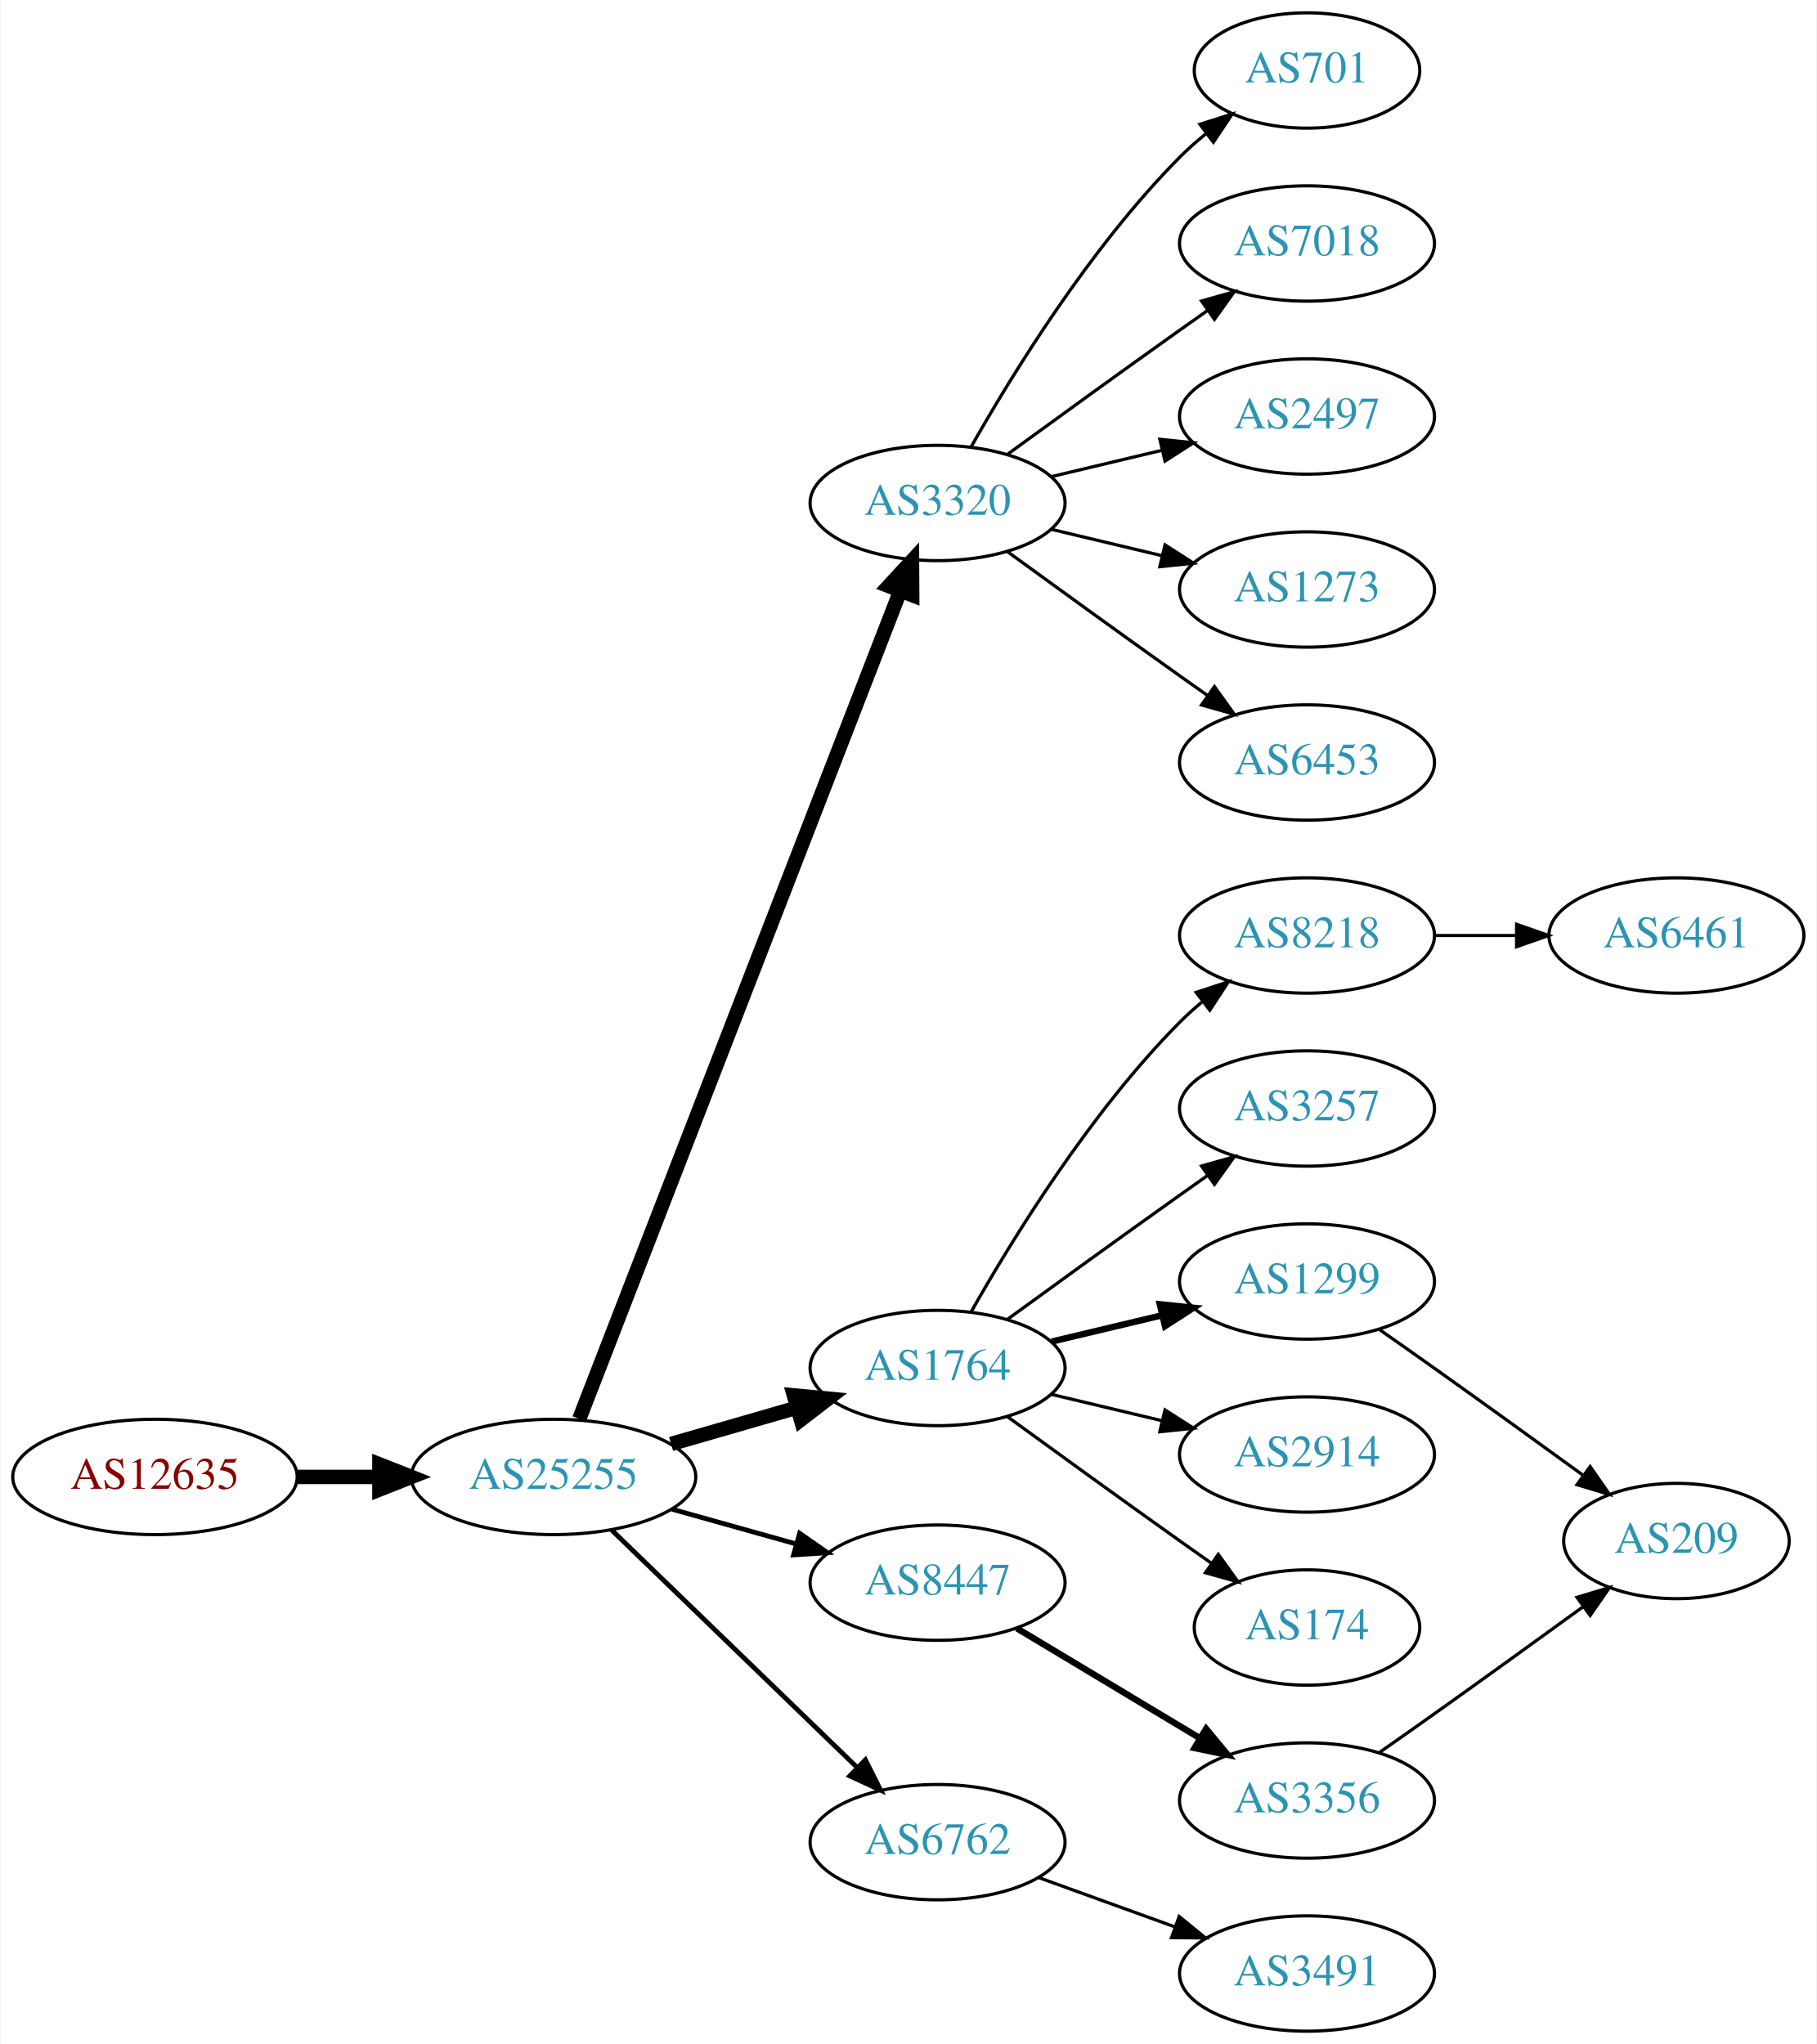
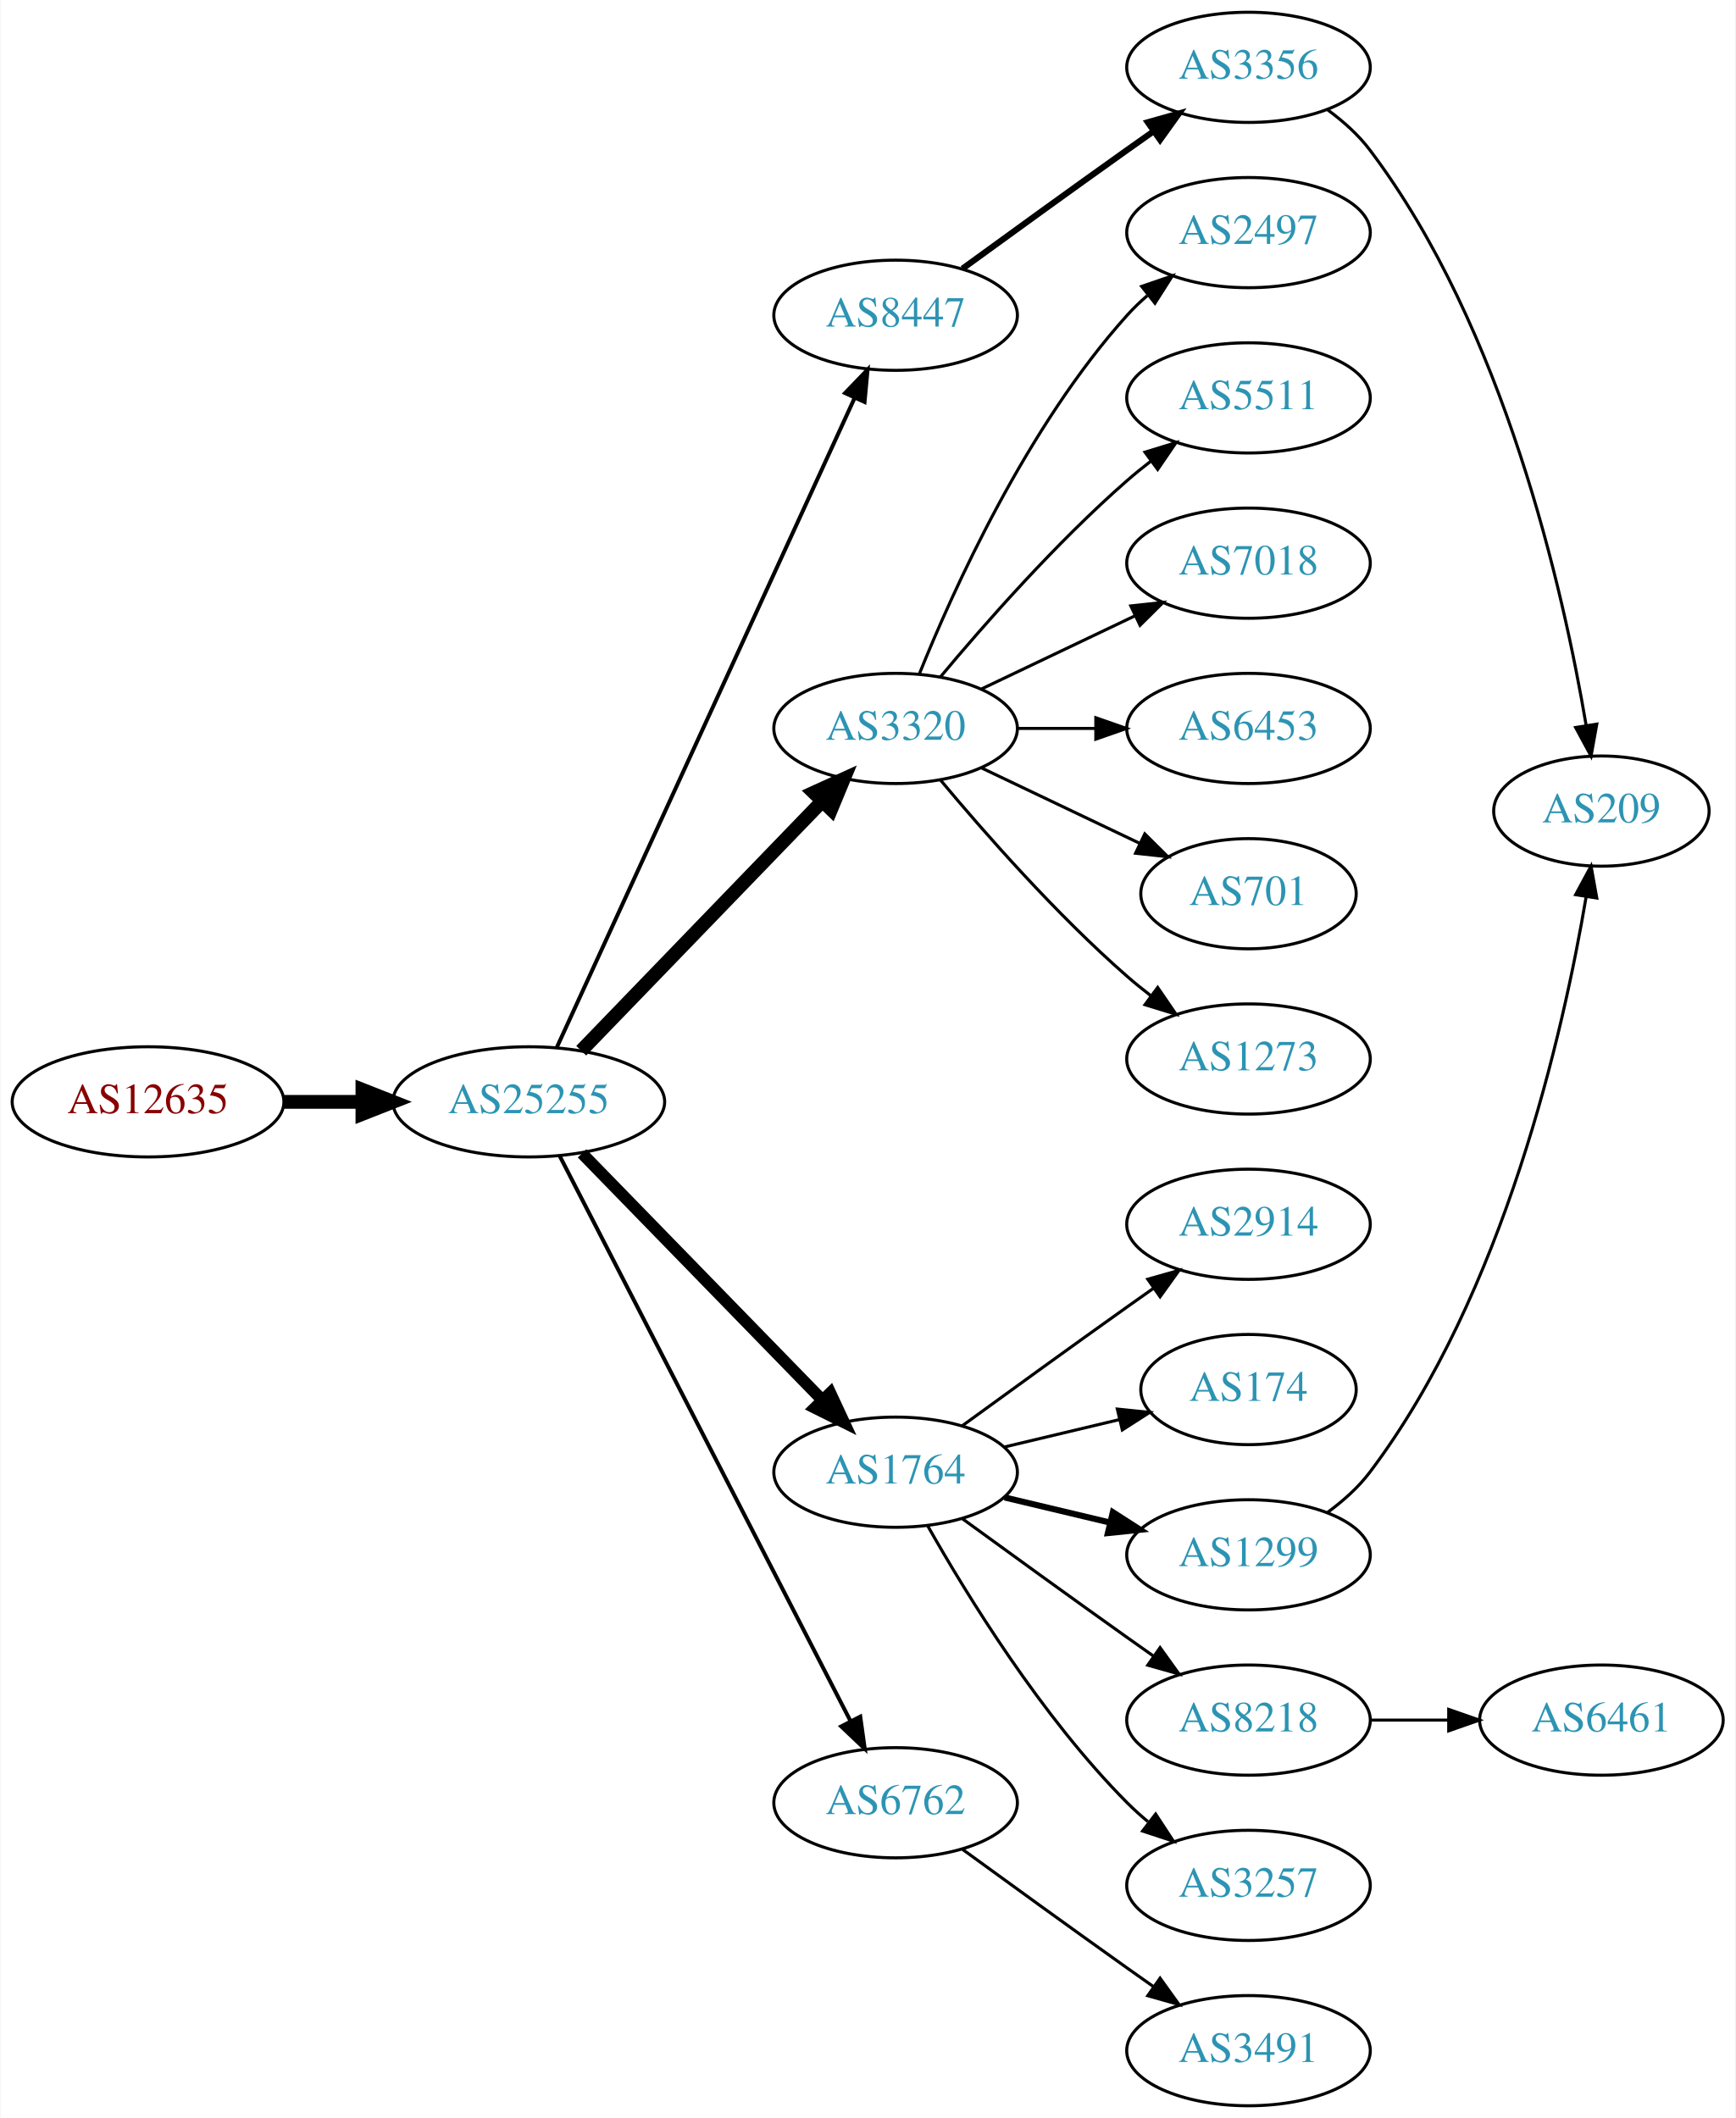
- <svg xmlns="http://www.w3.org/2000/svg" xmlns:xlink="http://www.w3.org/1999/xlink" width="567pt" height="638pt" viewBox="0.00 0.00 566.66 638.00">
-   <g id="graph0" class="graph" transform="scale(1 1) rotate(0) translate(4 634)">
-     <polygon fill="white" stroke="none" points="-4,4 -4,-634 562.663,-634 562.663,4 -4,4" />
+ <svg xmlns="http://www.w3.org/2000/svg" xmlns:xlink="http://www.w3.org/1999/xlink" width="567pt" height="692pt" viewBox="0.00 0.00 566.66 692.00">
+   <g id="graph0" class="graph" transform="scale(1 1) rotate(0) translate(4 688)">
+     <polygon fill="white" stroke="none" points="-4,4 -4,-688 562.663,-688 562.663,4 -4,4" />
    <g id="node1" class="node">
      <g id="a_node1">
        <a xlink:href="/asn/12635" xlink:title="AS12635 ~ Vienna [AT]">
-           <ellipse fill="#ffffff" stroke="black" cx="44.196" cy="-173" rx="44.393" ry="18" />
-           <text text-anchor="middle" x="44.196" y="-169.3" font-family="Times,serif" font-size="14.00" fill="#880000">AS12635</text>
+           <ellipse fill="#ffffff" stroke="black" cx="44.196" cy="-328" rx="44.393" ry="18" />
+           <text text-anchor="middle" x="44.196" y="-324.3" font-family="Times,serif" font-size="14.00" fill="#880000">AS12635</text>
        </a>
      </g>
    </g>
    <g id="node2" class="node">
      <g id="a_node2">
        <a xlink:href="/asn/25255" xlink:title="AS25255 ~ ==&gt; TELE2 AUSTRIA &lt;== [AT]">
-           <ellipse fill="#ffffff" stroke="black" cx="168.588" cy="-173" rx="44.393" ry="18" />
-           <text text-anchor="middle" x="168.588" y="-169.3" font-family="Times,serif" font-size="14.00" fill="#2c94b3">AS25255</text>
+           <ellipse fill="#ffffff" stroke="black" cx="168.588" cy="-328" rx="44.393" ry="18" />
+           <text text-anchor="middle" x="168.588" y="-324.3" font-family="Times,serif" font-size="14.00" fill="#2c94b3">AS25255</text>
        </a>
      </g>
    </g>
    <g id="edge1" class="edge">
-       <path fill="none" stroke="black" stroke-width="4.5" d="M88.692,-173C96.898,-173 105.569,-173 114.041,-173" />
-       <polygon fill="black" stroke="black" stroke-width="4.5" points="114.233,-176.938 124.233,-173 114.233,-169.063 114.233,-176.938" />
+       <path fill="none" stroke="black" stroke-width="4.5" d="M88.692,-328C96.898,-328 105.569,-328 114.041,-328" />
+       <polygon fill="black" stroke="black" stroke-width="4.5" points="114.233,-331.938 124.233,-328 114.233,-324.063 114.233,-331.938" />
    </g>
    <g id="node3" class="node">
      <g id="a_node3">
-         <a xlink:href="/asn/3320" xlink:title="AS3320 ~ DTAG [DE]">
-           <ellipse fill="#ffffff" stroke="black" cx="288.431" cy="-477" rx="39.794" ry="18" />
-           <text text-anchor="middle" x="288.431" y="-473.3" font-family="Times,serif" font-size="14.00" fill="#2c94b3">AS3320</text>
+         <a xlink:href="/asn/8447" xlink:title="AS8447 ~ A1 Telekom Austria AG [AT]">
+           <ellipse fill="#ffffff" stroke="black" cx="288.431" cy="-585" rx="39.794" ry="18" />
+           <text text-anchor="middle" x="288.431" y="-581.3" font-family="Times,serif" font-size="14.00" fill="#2c94b3">AS8447</text>
        </a>
      </g>
    </g>
    <g id="edge2" class="edge">
-       <path fill="none" stroke="black" stroke-width="4.5" d="M176.607,-191.106C196.461,-242.324 253.116,-388.477 276.81,-449.602" />
-       <polygon fill="black" stroke="black" stroke-width="4.5" points="273.163,-451.088 280.449,-458.989 280.506,-448.242 273.163,-451.088" />
+       <path fill="none" stroke="black" stroke-width="1.286" d="M177.688,-345.665C197.913,-389.772 250.737,-504.976 274.963,-557.809" />
+       <polygon fill="black" stroke="black" stroke-width="1.286" points="271.925,-559.581 279.274,-567.212 278.288,-556.663 271.925,-559.581" />
    </g>
    <g id="node4" class="node">
      <g id="a_node4">
+         <a xlink:href="/asn/3320" xlink:title="AS3320 ~ DTAG [DE]">
+           <ellipse fill="#ffffff" stroke="black" cx="288.431" cy="-450" rx="39.794" ry="18" />
+           <text text-anchor="middle" x="288.431" y="-446.3" font-family="Times,serif" font-size="14.00" fill="#2c94b3">AS3320</text>
+         </a>
+       </g>
+     </g>
+     <g id="edge3" class="edge">
+       <path fill="none" stroke="black" stroke-width="4.5" d="M185.727,-344.708C206.09,-365.789 241.243,-402.183 264.418,-426.175" />
+       <polygon fill="black" stroke="black" stroke-width="4.5" points="261.708,-429.037 271.487,-433.494 267.372,-423.566 261.708,-429.037" />
+     </g>
+     <g id="node5" class="node">
+       <g id="a_node5">
        <a xlink:href="/asn/1764" xlink:title="AS1764 ~ NEXTLAYER-AS [AT]">
          <ellipse fill="#ffffff" stroke="black" cx="288.431" cy="-207" rx="39.794" ry="18" />
          <text text-anchor="middle" x="288.431" y="-203.3" font-family="Times,serif" font-size="14.00" fill="#2c94b3">AS1764</text>
        </a>
      </g>
    </g>
-     <g id="edge3" class="edge">
-       <path fill="none" stroke="black" stroke-width="4.5" d="M205.265,-183.293C217.681,-186.876 231.736,-190.931 244.667,-194.662" />
-       <polygon fill="black" stroke="black" stroke-width="4.5" points="243.591,-198.449 254.29,-197.438 245.774,-190.883 243.591,-198.449" />
-     </g>
-     <g id="node5" class="node">
-       <g id="a_node5">
-         <a xlink:href="/asn/8447" xlink:title="AS8447 ~ A1 Telekom Austria AG [AT]">
-           <ellipse fill="#ffffff" stroke="black" cx="288.431" cy="-140" rx="39.794" ry="18" />
-           <text text-anchor="middle" x="288.431" y="-136.3" font-family="Times,serif" font-size="14.00" fill="#2c94b3">AS8447</text>
-         </a>
-       </g>
-     </g>
    <g id="edge4" class="edge">
-       <path fill="none" stroke="black" stroke-width="1.5" d="M205.585,-162.92C217.762,-159.51 231.487,-155.666 244.169,-152.115" />
-       <polygon fill="black" stroke="black" stroke-width="1.5" points="245.38,-155.41 254.066,-149.343 243.492,-148.67 245.38,-155.41" />
+       <path fill="none" stroke="black" stroke-width="3.857" d="M185.974,-311.175C206.403,-290.198 241.441,-254.222 264.521,-230.523" />
+       <polygon fill="black" stroke="black" stroke-width="3.857" points="267.091,-232.901 271.561,-223.295 262.077,-228.017 267.091,-232.901" />
    </g>
    <g id="node6" class="node">
      <g id="a_node6">
        <a xlink:href="/asn/6762" xlink:title="AS6762 ~ TELECOM ITALIA SPARKLE S.p.A. [IT]">
-           <ellipse fill="#ffffff" stroke="black" cx="288.431" cy="-59" rx="39.794" ry="18" />
-           <text text-anchor="middle" x="288.431" y="-55.3" font-family="Times,serif" font-size="14.00" fill="#2c94b3">AS6762</text>
+           <ellipse fill="#ffffff" stroke="black" cx="288.431" cy="-99" rx="39.794" ry="18" />
+           <text text-anchor="middle" x="288.431" y="-95.3" font-family="Times,serif" font-size="14.00" fill="#2c94b3">AS6762</text>
        </a>
      </g>
    </g>
    <g id="edge5" class="edge">
-       <path fill="none" stroke="black" stroke-width="1.5" d="M186.724,-156.423C206.911,-136.894 240.582,-104.321 263.378,-82.269" />
-       <polygon fill="black" stroke="black" stroke-width="1.5" points="265.903,-84.696 270.656,-75.228 261.036,-79.665 265.903,-84.696" />
+       <path fill="none" stroke="black" stroke-width="1.286" d="M178.639,-310.411C199.161,-270.532 249.329,-173.043 273.698,-125.687" />
+       <polygon fill="black" stroke="black" stroke-width="1.286" points="276.885,-127.142 278.349,-116.649 270.661,-123.939 276.885,-127.142" />
    </g>
    <g id="node7" class="node">
      <g id="a_node7">
-         <a xlink:href="/asn/2497" xlink:title="AS2497 ~ Internet Initiative Japan Inc. [JP]">
-           <ellipse fill="#ffffff" stroke="black" cx="403.724" cy="-504" rx="39.794" ry="18" />
-           <text text-anchor="middle" x="403.724" y="-500.3" font-family="Times,serif" font-size="14.00" fill="#2c94b3">AS2497</text>
+         <a xlink:href="/asn/3356" xlink:title="AS3356 ~ Level 3 Parent, LLC [US]">
+           <ellipse fill="#ffffff" stroke="black" cx="403.724" cy="-666" rx="39.794" ry="18" />
+           <text text-anchor="middle" x="403.724" y="-662.3" font-family="Times,serif" font-size="14.00" fill="#2c94b3">AS3356</text>
        </a>
      </g>
    </g>
    <g id="edge6" class="edge">
-       <path fill="none" stroke="black" d="M324.038,-485.248C334.909,-487.838 347.064,-490.735 358.506,-493.462" />
-       <polygon fill="black" stroke="black" points="357.789,-496.889 368.328,-495.803 359.412,-490.08 357.789,-496.889" />
-     </g>
-     <g id="node8" class="node">
-       <g id="a_node8">
-         <a xlink:href="/asn/1273" xlink:title="AS1273 ~ Vodafone Group PLC [EU]">
-           <ellipse fill="#ffffff" stroke="black" cx="403.724" cy="-450" rx="39.794" ry="18" />
-           <text text-anchor="middle" x="403.724" y="-446.3" font-family="Times,serif" font-size="14.00" fill="#2c94b3">AS1273</text>
-         </a>
-       </g>
-     </g>
-     <g id="edge7" class="edge">
-       <path fill="none" stroke="black" d="M324.038,-468.752C334.909,-466.162 347.064,-463.265 358.506,-460.538" />
-       <polygon fill="black" stroke="black" points="359.412,-463.92 368.328,-458.197 357.789,-457.111 359.412,-463.92" />
+       <path fill="none" stroke="black" stroke-width="2" d="M310.279,-600.222C325.213,-611.091 345.827,-626.025 364.077,-639 366.898,-641.005 369.841,-643.085 372.789,-645.159" />
+       <polygon fill="black" stroke="black" stroke-width="2" points="370.816,-648.05 381.013,-650.926 374.835,-642.319 370.816,-648.05" />
    </g>
    <g id="node9" class="node">
      <g id="a_node9">
-         <a xlink:href="/asn/6453" xlink:title="AS6453 ~ TATA COMMUNICATIONS (AMERICA) INC [US]">
-           <ellipse fill="#ffffff" stroke="black" cx="403.724" cy="-396" rx="39.794" ry="18" />
-           <text text-anchor="middle" x="403.724" y="-392.3" font-family="Times,serif" font-size="14.00" fill="#2c94b3">AS6453</text>
+         <a xlink:href="/asn/2497" xlink:title="AS2497 ~ Internet Initiative Japan Inc. [JP]">
+           <ellipse fill="#ffffff" stroke="black" cx="403.724" cy="-612" rx="39.794" ry="18" />
+           <text text-anchor="middle" x="403.724" y="-608.3" font-family="Times,serif" font-size="14.00" fill="#2c94b3">AS2497</text>
        </a>
      </g>
    </g>
    <g id="edge8" class="edge">
-       <path fill="none" stroke="black" d="M310.279,-461.778C325.213,-450.909 345.827,-435.975 364.077,-423 366.898,-420.995 369.841,-418.915 372.789,-416.841" />
-       <polygon fill="black" stroke="black" points="374.835,-419.681 381.013,-411.074 370.816,-413.95 374.835,-419.681" />
+       <path fill="none" stroke="black" d="M296.179,-467.787C307.23,-495.243 331.283,-548.578 364.077,-585 366.08,-587.224 368.298,-589.363 370.631,-591.397" />
+       <polygon fill="black" stroke="black" points="368.829,-594.433 378.85,-597.873 373.161,-588.935 368.829,-594.433" />
    </g>
    <g id="node10" class="node">
      <g id="a_node10">
-         <a xlink:href="/asn/701" xlink:title="AS701 ~ UUNET [US]">
-           <ellipse fill="#ffffff" stroke="black" cx="403.724" cy="-612" rx="35.194" ry="18" />
-           <text text-anchor="middle" x="403.724" y="-608.3" font-family="Times,serif" font-size="14.00" fill="#2c94b3">AS701</text>
+         <a xlink:href="/asn/5511" xlink:title="AS5511 ~ Orange S.A. [FR]">
+           <ellipse fill="#ffffff" stroke="black" cx="403.724" cy="-558" rx="39.794" ry="18" />
+           <text text-anchor="middle" x="403.724" y="-554.3" font-family="Times,serif" font-size="14.00" fill="#2c94b3">AS5511</text>
        </a>
      </g>
    </g>
    <g id="edge9" class="edge">
-       <path fill="none" stroke="black" d="M298.891,-494.49C311.672,-517.096 336.105,-556.886 364.077,-585 366.578,-587.513 369.338,-589.949 372.199,-592.261" />
-       <polygon fill="black" stroke="black" points="370.298,-595.21 380.396,-598.413 374.5,-589.611 370.298,-595.21" />
+       <path fill="none" stroke="black" d="M303.061,-466.817C317.343,-483.929 340.89,-510.745 364.077,-531 366.543,-533.154 369.182,-535.294 371.879,-537.372" />
+       <polygon fill="black" stroke="black" points="369.904,-540.264 380.033,-543.37 374.052,-534.625 369.904,-540.264" />
    </g>
    <g id="node11" class="node">
      <g id="a_node11">
        <a xlink:href="/asn/7018" xlink:title="AS7018 ~ AT&amp;T Services, Inc. [US]">
-           <ellipse fill="#ffffff" stroke="black" cx="403.724" cy="-558" rx="39.794" ry="18" />
-           <text text-anchor="middle" x="403.724" y="-554.3" font-family="Times,serif" font-size="14.00" fill="#2c94b3">AS7018</text>
+           <ellipse fill="#ffffff" stroke="black" cx="403.724" cy="-504" rx="39.794" ry="18" />
+           <text text-anchor="middle" x="403.724" y="-500.3" font-family="Times,serif" font-size="14.00" fill="#2c94b3">AS7018</text>
        </a>
      </g>
    </g>
    <g id="edge10" class="edge">
-       <path fill="none" stroke="black" d="M310.279,-492.222C325.213,-503.091 345.827,-518.025 364.077,-531 366.898,-533.005 369.841,-535.085 372.789,-537.159" />
-       <polygon fill="black" stroke="black" points="370.816,-540.05 381.013,-542.926 374.835,-534.319 370.816,-540.05" />
+       <path fill="none" stroke="black" d="M316.567,-462.934C331.561,-470.081 350.382,-479.052 366.605,-486.785" />
+       <polygon fill="black" stroke="black" points="365.276,-490.028 375.809,-491.171 368.288,-483.709 365.276,-490.028" />
    </g>
    <g id="node12" class="node">
      <g id="a_node12">
-         <a xlink:href="/asn/1299" xlink:title="AS1299 ~ Telia Carrier [EU]">
-           <ellipse fill="#ffffff" stroke="black" cx="403.724" cy="-234" rx="39.794" ry="18" />
-           <text text-anchor="middle" x="403.724" y="-230.3" font-family="Times,serif" font-size="14.00" fill="#2c94b3">AS1299</text>
+         <a xlink:href="/asn/6453" xlink:title="AS6453 ~ TATA COMMUNICATIONS (AMERICA) INC [US]">
+           <ellipse fill="#ffffff" stroke="black" cx="403.724" cy="-450" rx="39.794" ry="18" />
+           <text text-anchor="middle" x="403.724" y="-446.3" font-family="Times,serif" font-size="14.00" fill="#2c94b3">AS6453</text>
        </a>
      </g>
    </g>
    <g id="edge11" class="edge">
-       <path fill="none" stroke="black" stroke-width="2" d="M324.038,-215.248C334.909,-217.838 347.064,-220.735 358.506,-223.462" />
-       <polygon fill="black" stroke="black" stroke-width="2" points="357.789,-226.889 368.328,-225.803 359.412,-220.08 357.789,-226.889" />
+       <path fill="none" stroke="black" d="M328.103,-450C336.306,-450 345.07,-450 353.602,-450" />
+       <polygon fill="black" stroke="black" points="353.841,-453.5 363.841,-450 353.841,-446.5 353.841,-453.5" />
    </g>
    <g id="node13" class="node">
      <g id="a_node13">
-         <a xlink:href="/asn/2914" xlink:title="AS2914 ~ NTT America, Inc. [US]">
-           <ellipse fill="#ffffff" stroke="black" cx="403.724" cy="-180" rx="39.794" ry="18" />
-           <text text-anchor="middle" x="403.724" y="-176.3" font-family="Times,serif" font-size="14.00" fill="#2c94b3">AS2914</text>
+         <a xlink:href="/asn/701" xlink:title="AS701 ~ UUNET [US]">
+           <ellipse fill="#ffffff" stroke="black" cx="403.724" cy="-396" rx="35.194" ry="18" />
+           <text text-anchor="middle" x="403.724" y="-392.3" font-family="Times,serif" font-size="14.00" fill="#2c94b3">AS701</text>
        </a>
      </g>
    </g>
    <g id="edge12" class="edge">
-       <path fill="none" stroke="black" d="M324.038,-198.752C334.909,-196.162 347.064,-193.265 358.506,-190.538" />
-       <polygon fill="black" stroke="black" points="359.412,-193.92 368.328,-188.197 357.789,-187.111 359.412,-193.92" />
+       <path fill="none" stroke="black" d="M316.567,-437.066C331.999,-429.71 351.485,-420.423 368.02,-412.541" />
+       <polygon fill="black" stroke="black" points="369.84,-415.551 377.361,-408.089 366.828,-409.232 369.84,-415.551" />
    </g>
    <g id="node14" class="node">
      <g id="a_node14">
-         <a xlink:href="/asn/174" xlink:title="AS174 ~ Cogent Communications [US]">
-           <ellipse fill="#ffffff" stroke="black" cx="403.724" cy="-126" rx="35.194" ry="18" />
-           <text text-anchor="middle" x="403.724" y="-122.3" font-family="Times,serif" font-size="14.00" fill="#2c94b3">AS174</text>
+         <a xlink:href="/asn/1273" xlink:title="AS1273 ~ Vodafone Group PLC [EU]">
+           <ellipse fill="#ffffff" stroke="black" cx="403.724" cy="-342" rx="39.794" ry="18" />
+           <text text-anchor="middle" x="403.724" y="-338.3" font-family="Times,serif" font-size="14.00" fill="#2c94b3">AS1273</text>
        </a>
      </g>
    </g>
    <g id="edge13" class="edge">
-       <path fill="none" stroke="black" d="M310.279,-191.778C325.213,-180.909 345.827,-165.975 364.077,-153 367.288,-150.718 370.657,-148.339 374.011,-145.982" />
-       <polygon fill="black" stroke="black" points="376.039,-148.834 382.222,-140.23 372.023,-143.101 376.039,-148.834" />
+       <path fill="none" stroke="black" d="M303.061,-433.183C317.343,-416.071 340.89,-389.255 364.077,-369 366.543,-366.846 369.182,-364.706 371.879,-362.628" />
+       <polygon fill="black" stroke="black" points="374.052,-365.375 380.033,-356.63 369.904,-359.736 374.052,-365.375" />
    </g>
    <g id="node15" class="node">
      <g id="a_node15">
-         <a xlink:href="/asn/8218" xlink:title="AS8218 ~ legacy Neotelecoms [FR]">
-           <ellipse fill="#ffffff" stroke="black" cx="403.724" cy="-342" rx="39.794" ry="18" />
-           <text text-anchor="middle" x="403.724" y="-338.3" font-family="Times,serif" font-size="14.00" fill="#2c94b3">AS8218</text>
+         <a xlink:href="/asn/2914" xlink:title="AS2914 ~ NTT America, Inc. [US]">
+           <ellipse fill="#ffffff" stroke="black" cx="403.724" cy="-288" rx="39.794" ry="18" />
+           <text text-anchor="middle" x="403.724" y="-284.3" font-family="Times,serif" font-size="14.00" fill="#2c94b3">AS2914</text>
        </a>
      </g>
    </g>
    <g id="edge14" class="edge">
-       <path fill="none" stroke="black" d="M298.891,-224.49C311.672,-247.096 336.105,-286.886 364.077,-315 366.188,-317.121 368.484,-319.188 370.87,-321.171" />
-       <polygon fill="black" stroke="black" points="369.122,-324.242 379.185,-327.556 373.385,-318.69 369.122,-324.242" />
+       <path fill="none" stroke="black" d="M310.279,-222.222C325.213,-233.091 345.827,-248.025 364.077,-261 366.898,-263.005 369.841,-265.085 372.789,-267.159" />
+       <polygon fill="black" stroke="black" points="370.816,-270.05 381.013,-272.926 374.835,-264.319 370.816,-270.05" />
    </g>
    <g id="node16" class="node">
      <g id="a_node16">
-         <a xlink:href="/asn/3257" xlink:title="AS3257 ~ GTT [DE]">
-           <ellipse fill="#ffffff" stroke="black" cx="403.724" cy="-288" rx="39.794" ry="18" />
-           <text text-anchor="middle" x="403.724" y="-284.3" font-family="Times,serif" font-size="14.00" fill="#2c94b3">AS3257</text>
+         <a xlink:href="/asn/174" xlink:title="AS174 ~ Cogent Communications [US]">
+           <ellipse fill="#ffffff" stroke="black" cx="403.724" cy="-234" rx="35.194" ry="18" />
+           <text text-anchor="middle" x="403.724" y="-230.3" font-family="Times,serif" font-size="14.00" fill="#2c94b3">AS174</text>
        </a>
      </g>
    </g>
    <g id="edge15" class="edge">
-       <path fill="none" stroke="black" d="M310.279,-222.222C325.213,-233.091 345.827,-248.025 364.077,-261 366.898,-263.005 369.841,-265.085 372.789,-267.159" />
-       <polygon fill="black" stroke="black" points="370.816,-270.05 381.013,-272.926 374.835,-264.319 370.816,-270.05" />
+       <path fill="none" stroke="black" d="M324.038,-215.248C335.833,-218.058 349.137,-221.229 361.405,-224.153" />
+       <polygon fill="black" stroke="black" points="360.871,-227.624 371.41,-226.537 362.494,-220.814 360.871,-227.624" />
    </g>
    <g id="node17" class="node">
      <g id="a_node17">
-         <a xlink:href="/asn/3356" xlink:title="AS3356 ~ Level 3 Parent, LLC [US]">
-           <ellipse fill="#ffffff" stroke="black" cx="403.724" cy="-72" rx="39.794" ry="18" />
-           <text text-anchor="middle" x="403.724" y="-68.3" font-family="Times,serif" font-size="14.00" fill="#2c94b3">AS3356</text>
+         <a xlink:href="/asn/1299" xlink:title="AS1299 ~ Telia Carrier [EU]">
+           <ellipse fill="#ffffff" stroke="black" cx="403.724" cy="-180" rx="39.794" ry="18" />
+           <text text-anchor="middle" x="403.724" y="-176.3" font-family="Times,serif" font-size="14.00" fill="#2c94b3">AS1299</text>
        </a>
      </g>
    </g>
    <g id="edge16" class="edge">
-       <path fill="none" stroke="black" stroke-width="2" d="M313.181,-125.745C329.797,-115.771 352.193,-102.329 370.43,-91.383" />
-       <polygon fill="black" stroke="black" stroke-width="2" points="372.232,-94.384 379.005,-86.236 368.63,-88.382 372.232,-94.384" />
+       <path fill="none" stroke="black" stroke-width="2" d="M324.038,-198.752C334.909,-196.162 347.064,-193.265 358.506,-190.538" />
+       <polygon fill="black" stroke="black" stroke-width="2" points="359.412,-193.92 368.328,-188.197 357.789,-187.111 359.412,-193.92" />
+     </g>
+     <g id="node18" class="node">
+       <g id="a_node18">
+         <a xlink:href="/asn/8218" xlink:title="AS8218 ~ legacy Neotelecoms [FR]">
+           <ellipse fill="#ffffff" stroke="black" cx="403.724" cy="-126" rx="39.794" ry="18" />
+           <text text-anchor="middle" x="403.724" y="-122.3" font-family="Times,serif" font-size="14.00" fill="#2c94b3">AS8218</text>
+         </a>
+       </g>
+     </g>
+     <g id="edge17" class="edge">
+       <path fill="none" stroke="black" d="M310.279,-191.778C325.213,-180.909 345.827,-165.975 364.077,-153 366.898,-150.995 369.841,-148.915 372.789,-146.841" />
+       <polygon fill="black" stroke="black" points="374.835,-149.681 381.013,-141.074 370.816,-143.95 374.835,-149.681" />
    </g>
    <g id="node19" class="node">
      <g id="a_node19">
+         <a xlink:href="/asn/3257" xlink:title="AS3257 ~ GTT [DE]">
+           <ellipse fill="#ffffff" stroke="black" cx="403.724" cy="-72" rx="39.794" ry="18" />
+           <text text-anchor="middle" x="403.724" y="-68.3" font-family="Times,serif" font-size="14.00" fill="#2c94b3">AS3257</text>
+         </a>
+       </g>
+     </g>
+     <g id="edge18" class="edge">
+       <path fill="none" stroke="black" d="M298.891,-189.51C311.672,-166.904 336.105,-127.114 364.077,-99 366.188,-96.879 368.484,-94.812 370.87,-92.829" />
+       <polygon fill="black" stroke="black" points="373.385,-95.31 379.185,-86.444 369.122,-89.758 373.385,-95.31" />
+     </g>
+     <g id="node20" class="node">
+       <g id="a_node20">
        <a xlink:href="/asn/3491" xlink:title="AS3491 ~ PCCW Global, Inc. [US]">
          <ellipse fill="#ffffff" stroke="black" cx="403.724" cy="-18" rx="39.794" ry="18" />
          <text text-anchor="middle" x="403.724" y="-14.3" font-family="Times,serif" font-size="14.00" fill="#2c94b3">AS3491</text>
        </a>
      </g>
    </g>
-     <g id="edge18" class="edge">
-       <path fill="none" stroke="black" d="M320.09,-47.905C333.062,-43.21 348.355,-37.676 362.236,-32.652" />
-       <polygon fill="black" stroke="black" points="363.828,-35.798 372.041,-29.104 361.446,-29.216 363.828,-35.798" />
-     </g>
-     <g id="node18" class="node">
-       <g id="a_node18">
+     <g id="edge19" class="edge">
+       <path fill="none" stroke="black" d="M310.279,-83.778C325.213,-72.909 345.827,-57.975 364.077,-45 366.898,-42.995 369.841,-40.915 372.789,-38.841" />
+       <polygon fill="black" stroke="black" points="374.835,-41.681 381.013,-33.074 370.816,-35.95 374.835,-41.681" />
+     </g>
+     <g id="node8" class="node">
+       <g id="a_node8">
        <a xlink:href="/asn/209" xlink:title="AS209 ~ CenturyLink Communications, LLC [US]">
-           <ellipse fill="#ffffff" stroke="black" cx="519.017" cy="-153" rx="35.194" ry="18" />
-           <text text-anchor="middle" x="519.017" y="-149.3" font-family="Times,serif" font-size="14.00" fill="#2c94b3">AS209</text>
-         </a>
-       </g>
+           <ellipse fill="#ffffff" stroke="black" cx="519.017" cy="-423" rx="35.194" ry="18" />
+           <text text-anchor="middle" x="519.017" y="-419.3" font-family="Times,serif" font-size="14.00" fill="#2c94b3">AS209</text>
+         </a>
+       </g>
+     </g>
+     <g id="edge7" class="edge">
+       <path fill="none" stroke="black" d="M429.614,-652.088C434.692,-648.36 439.621,-643.964 443.37,-639 487.331,-580.794 506.649,-494.793 514.046,-450.936" />
+       <polygon fill="black" stroke="black" points="517.514,-451.414 515.64,-440.986 510.602,-450.306 517.514,-451.414" />
    </g>
    <g id="edge20" class="edge">
-       <path fill="none" stroke="black" d="M426.434,-218.926C431.969,-215.057 437.9,-210.889 443.37,-207 458.808,-196.025 475.936,-183.648 489.888,-173.515" />
-       <polygon fill="black" stroke="black" points="492.091,-176.241 498.121,-167.529 487.974,-170.579 492.091,-176.241" />
-     </g>
-     <g id="node20" class="node">
-       <g id="a_node20">
+       <path fill="none" stroke="black" d="M429.614,-193.912C434.692,-197.64 439.621,-202.036 443.37,-207 487.331,-265.206 506.649,-351.207 514.046,-395.064" />
+       <polygon fill="black" stroke="black" points="510.602,-395.694 515.64,-405.014 517.514,-394.586 510.602,-395.694" />
+     </g>
+     <g id="node21" class="node">
+       <g id="a_node21">
        <a xlink:href="/asn/6461" xlink:title="AS6461 ~ Zayo Bandwidth [US]">
-           <ellipse fill="#ffffff" stroke="black" cx="519.017" cy="-342" rx="39.794" ry="18" />
-           <text text-anchor="middle" x="519.017" y="-338.3" font-family="Times,serif" font-size="14.00" fill="#2c94b3">AS6461</text>
-         </a>
-       </g>
-     </g>
-     <g id="edge19" class="edge">
-       <path fill="none" stroke="black" d="M443.396,-342C451.599,-342 460.363,-342 468.895,-342" />
-       <polygon fill="black" stroke="black" points="469.134,-345.5 479.134,-342 469.134,-338.5 469.134,-345.5" />
-     </g>
-     <g id="edge17" class="edge">
-       <path fill="none" stroke="black" d="M426.434,-87.074C431.969,-90.943 437.9,-95.111 443.37,-99 458.808,-109.975 475.936,-122.352 489.888,-132.485" />
-       <polygon fill="black" stroke="black" points="487.974,-135.421 498.121,-138.471 492.091,-129.759 487.974,-135.421" />
+           <ellipse fill="#ffffff" stroke="black" cx="519.017" cy="-126" rx="39.794" ry="18" />
+           <text text-anchor="middle" x="519.017" y="-122.3" font-family="Times,serif" font-size="14.00" fill="#2c94b3">AS6461</text>
+         </a>
+       </g>
+     </g>
+     <g id="edge21" class="edge">
+       <path fill="none" stroke="black" d="M443.396,-126C451.599,-126 460.363,-126 468.895,-126" />
+       <polygon fill="black" stroke="black" points="469.134,-129.5 479.134,-126 469.134,-122.5 469.134,-129.5" />
    </g>
  </g>
</svg>
